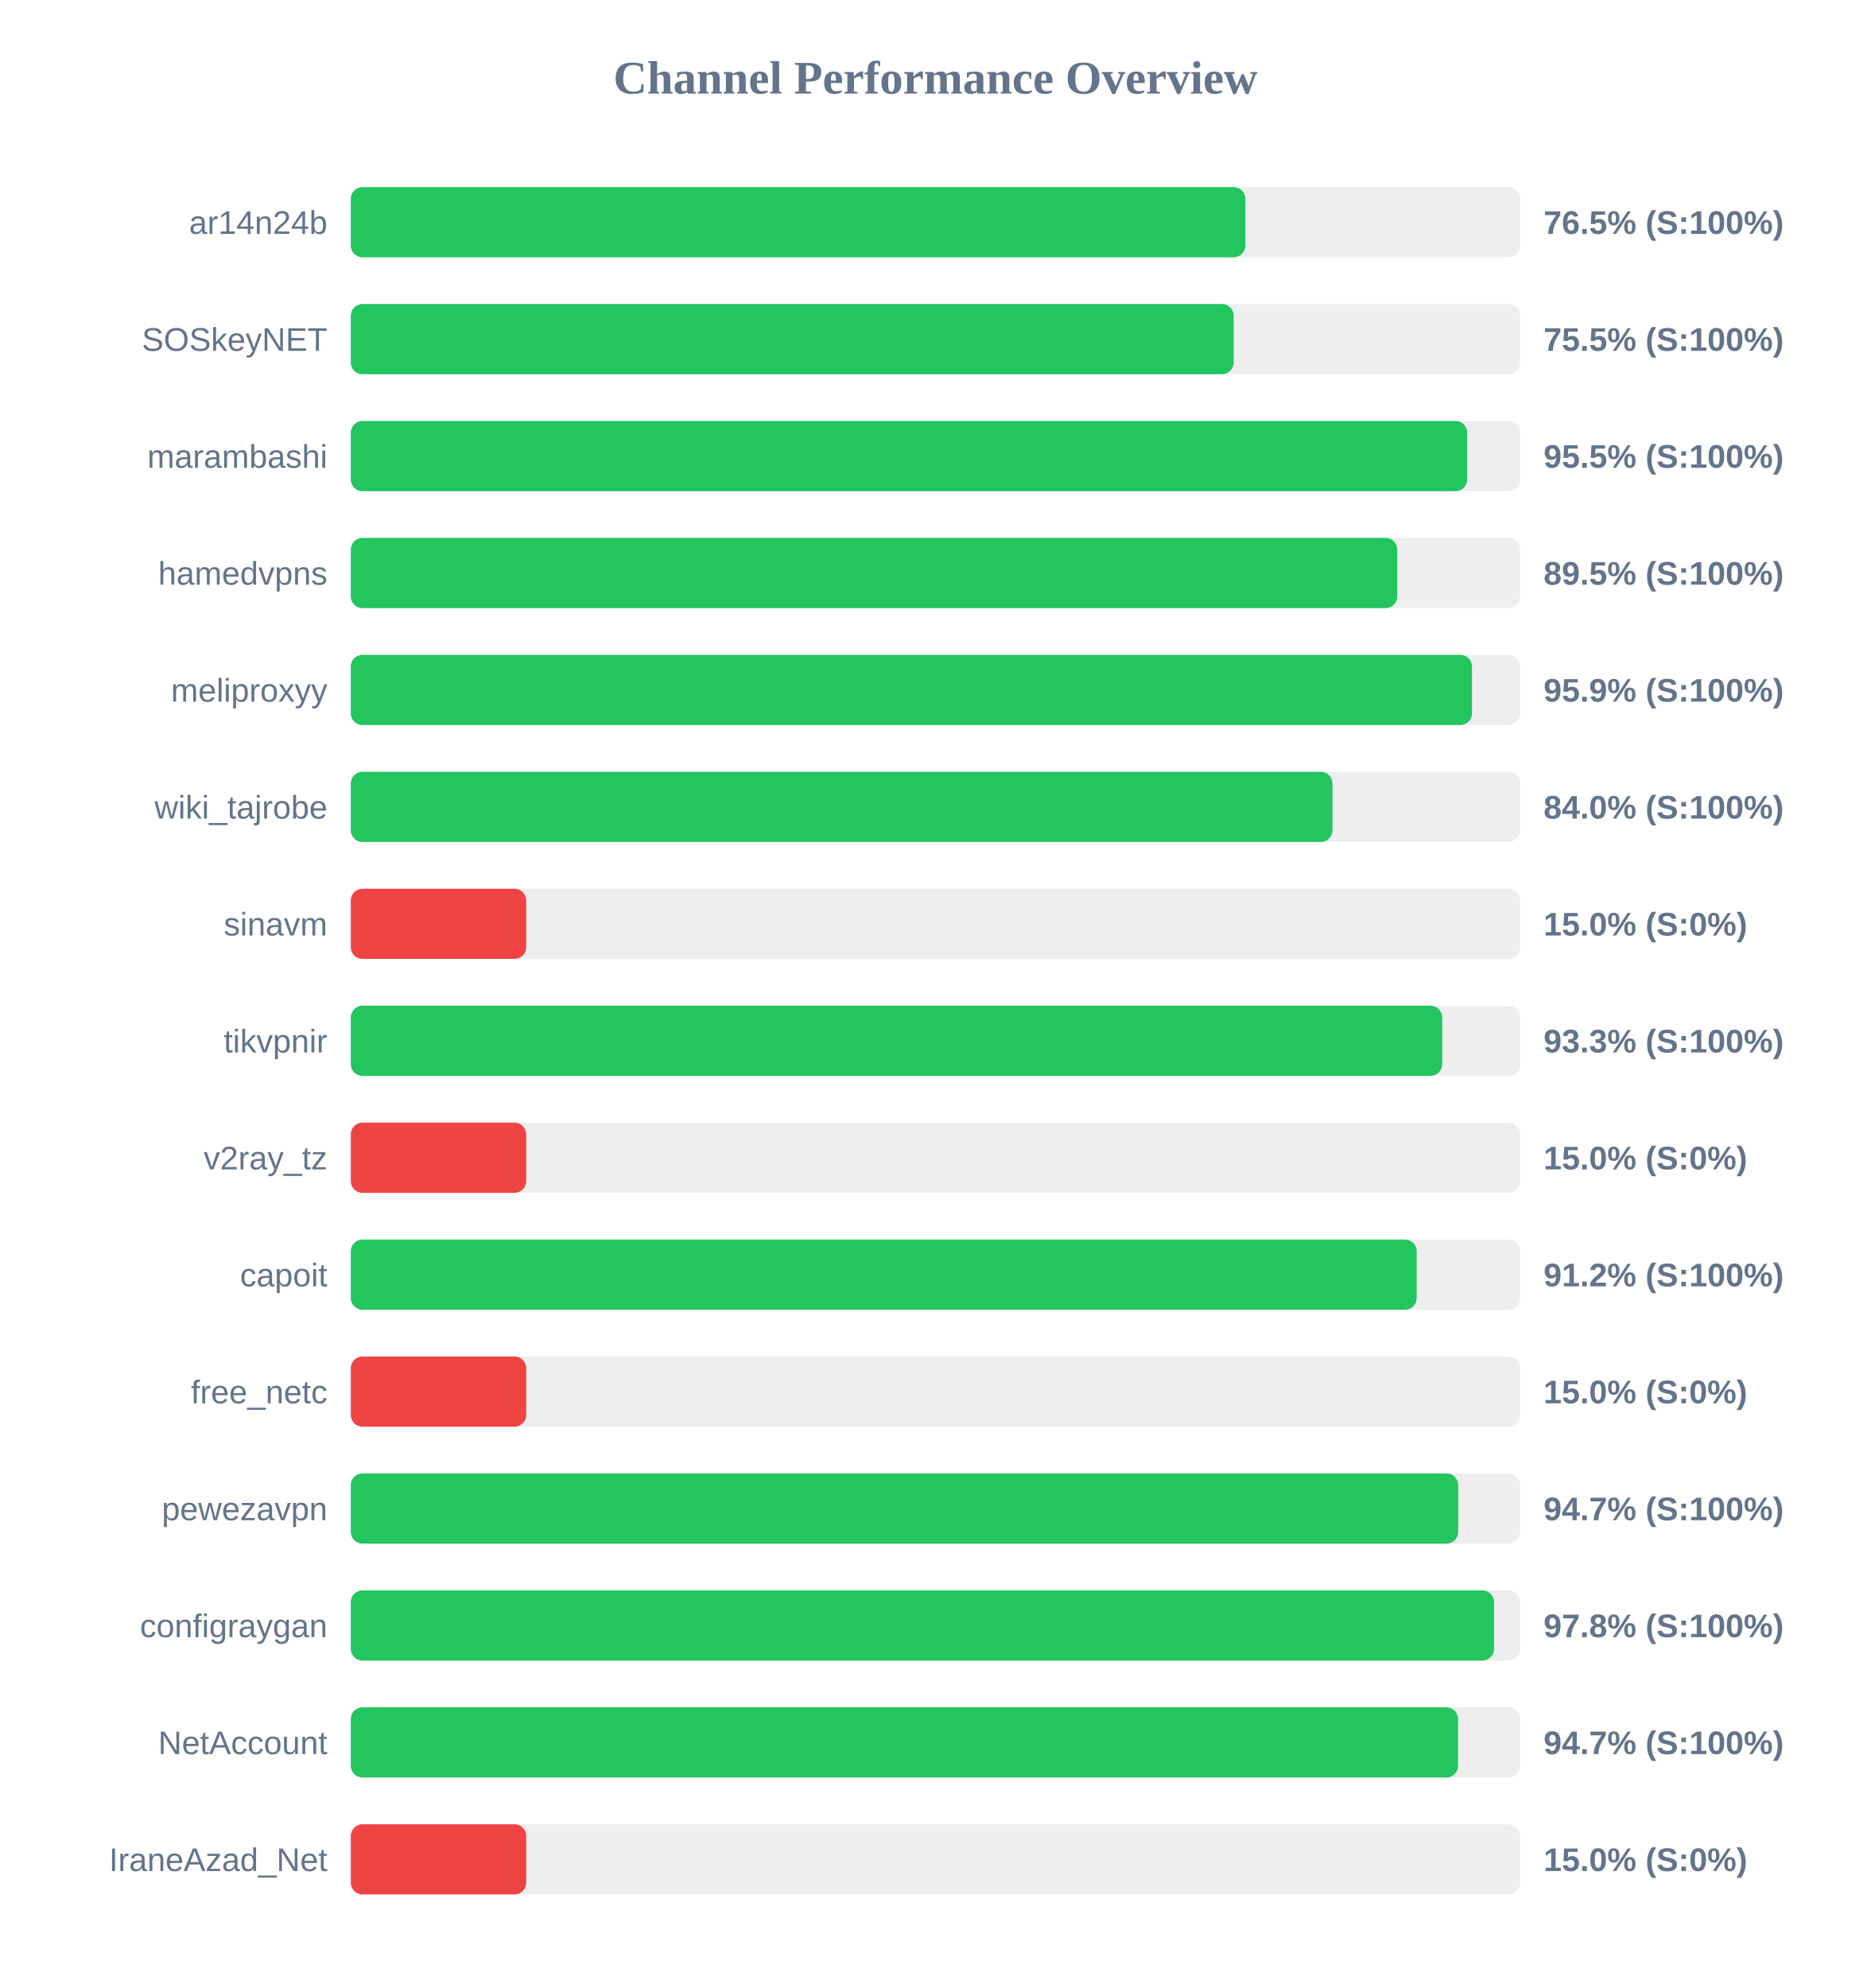
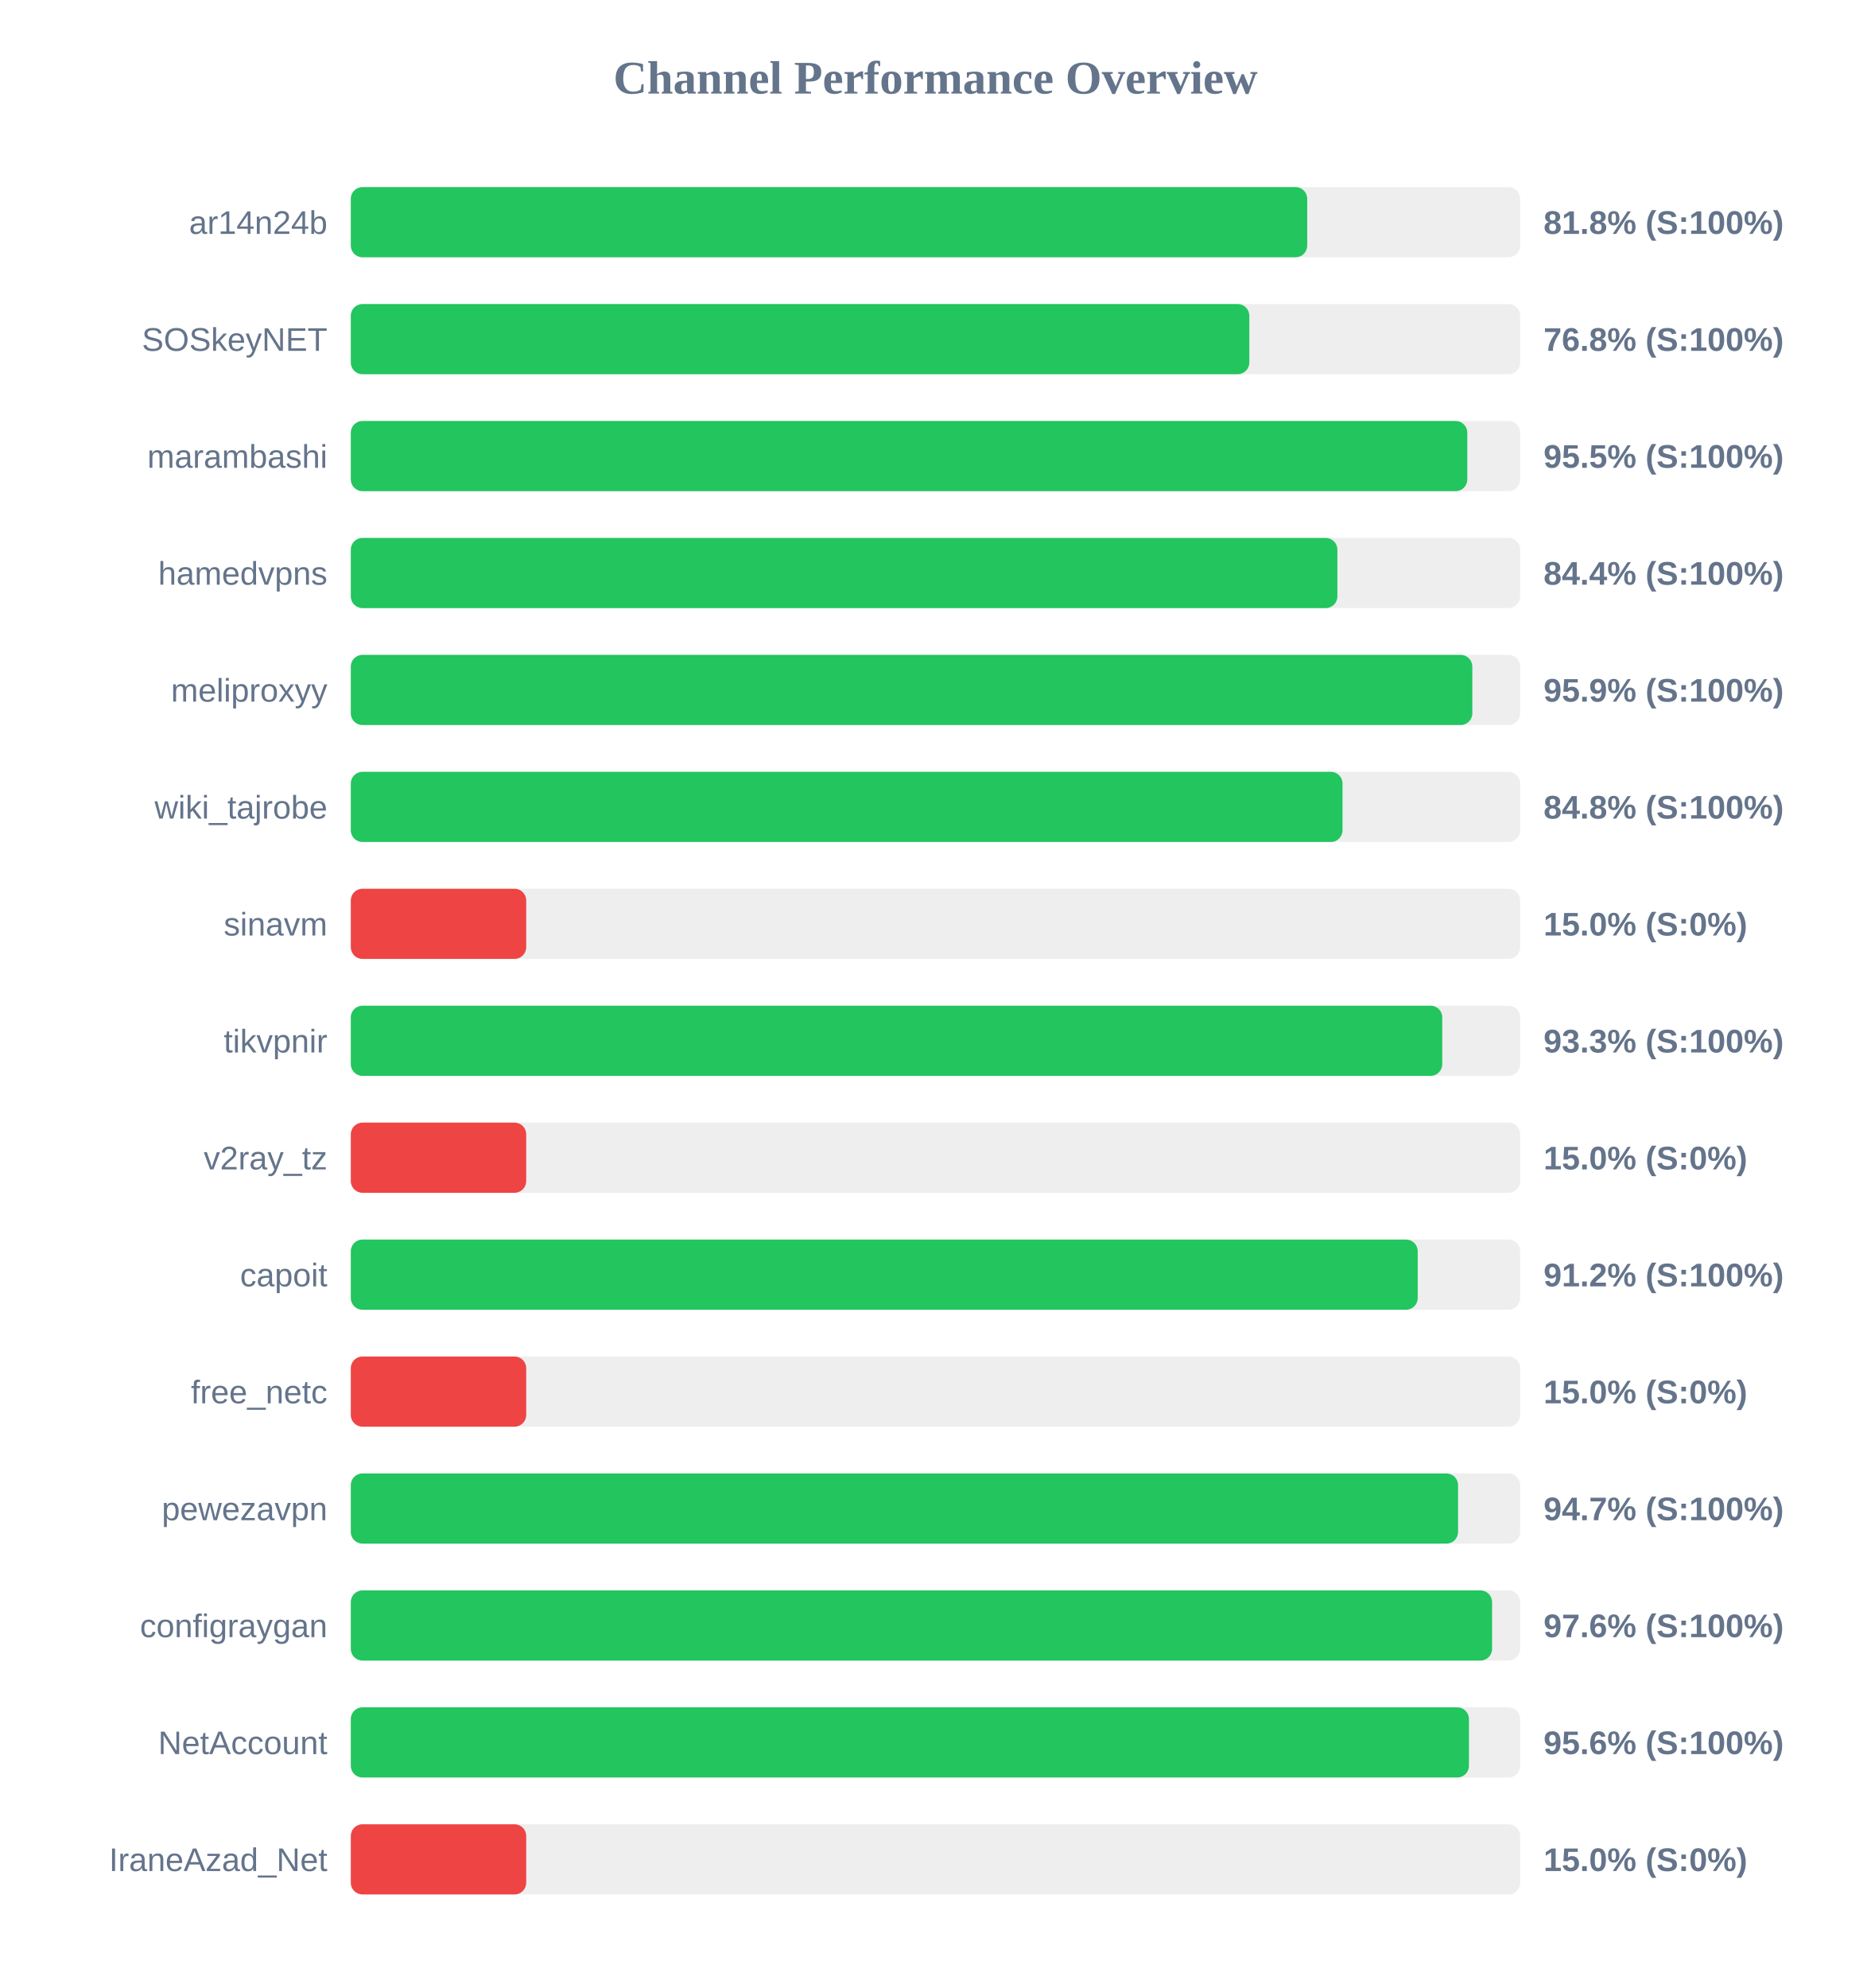
<svg xmlns="http://www.w3.org/2000/svg" width="800" height="850" version="1.1">
  <style>
        .row { font: 14px Arial; fill: #64748b; }
        .score { font: bold 14px Arial; fill: #64748b; }
    </style>
  <text x="400" y="40" text-anchor="middle" font-size="20px" font-weight="bold" fill="#64748b">Channel Performance Overview</text>
  <rect x="150" y="80" width="500" height="30" fill="#eee" rx="5" />
-   <rect x="150" y="80" width="382.5" height="30" fill="#22c55e" rx="5" />
+   <rect x="150" y="80" width="408.95" height="30" fill="#22c55e" rx="5" />
  <text x="140" y="100" text-anchor="end" class="row">ar14n24b</text>
-   <text x="660" y="100" text-anchor="start" class="score">76.5% (S:100%)</text>
+   <text x="660" y="100" text-anchor="start" class="score">81.8% (S:100%)</text>
  <rect x="150" y="130" width="500" height="30" fill="#eee" rx="5" />
-   <rect x="150" y="130" width="377.5" height="30" fill="#22c55e" rx="5" />
+   <rect x="150" y="130" width="384.2" height="30" fill="#22c55e" rx="5" />
  <text x="140" y="150" text-anchor="end" class="row">SOSkeyNET</text>
-   <text x="660" y="150" text-anchor="start" class="score">75.5% (S:100%)</text>
+   <text x="660" y="150" text-anchor="start" class="score">76.8% (S:100%)</text>
  <rect x="150" y="180" width="500" height="30" fill="#eee" rx="5" />
-   <rect x="150" y="180" width="477.35" height="30" fill="#22c55e" rx="5" />
+   <rect x="150" y="180" width="477.4" height="30" fill="#22c55e" rx="5" />
  <text x="140" y="200" text-anchor="end" class="row">marambashi</text>
  <text x="660" y="200" text-anchor="start" class="score">95.5% (S:100%)</text>
  <rect x="150" y="230" width="500" height="30" fill="#eee" rx="5" />
-   <rect x="150" y="230" width="447.45" height="30" fill="#22c55e" rx="5" />
+   <rect x="150" y="230" width="421.85" height="30" fill="#22c55e" rx="5" />
  <text x="140" y="250" text-anchor="end" class="row">hamedvpns</text>
-   <text x="660" y="250" text-anchor="start" class="score">89.5% (S:100%)</text>
+   <text x="660" y="250" text-anchor="start" class="score">84.4% (S:100%)</text>
  <rect x="150" y="280" width="500" height="30" fill="#eee" rx="5" />
-   <rect x="150" y="280" width="479.4" height="30" fill="#22c55e" rx="5" />
+   <rect x="150" y="280" width="479.55" height="30" fill="#22c55e" rx="5" />
  <text x="140" y="300" text-anchor="end" class="row">meliproxyy</text>
  <text x="660" y="300" text-anchor="start" class="score">95.9% (S:100%)</text>
  <rect x="150" y="330" width="500" height="30" fill="#eee" rx="5" />
-   <rect x="150" y="330" width="419.75" height="30" fill="#22c55e" rx="5" />
+   <rect x="150" y="330" width="424.05" height="30" fill="#22c55e" rx="5" />
  <text x="140" y="350" text-anchor="end" class="row">wiki_tajrobe</text>
-   <text x="660" y="350" text-anchor="start" class="score">84.0% (S:100%)</text>
+   <text x="660" y="350" text-anchor="start" class="score">84.8% (S:100%)</text>
  <rect x="150" y="380" width="500" height="30" fill="#eee" rx="5" />
  <rect x="150" y="380" width="75.0" height="30" fill="#ef4444" rx="5" />
  <text x="140" y="400" text-anchor="end" class="row">sinavm</text>
  <text x="660" y="400" text-anchor="start" class="score">15.0% (S:0%)</text>
  <rect x="150" y="430" width="500" height="30" fill="#eee" rx="5" />
-   <rect x="150" y="430" width="466.65" height="30" fill="#22c55e" rx="5" />
+   <rect x="150" y="430" width="466.7" height="30" fill="#22c55e" rx="5" />
  <text x="140" y="450" text-anchor="end" class="row">tikvpnir</text>
  <text x="660" y="450" text-anchor="start" class="score">93.3% (S:100%)</text>
  <rect x="150" y="480" width="500" height="30" fill="#eee" rx="5" />
  <rect x="150" y="480" width="75.0" height="30" fill="#ef4444" rx="5" />
  <text x="140" y="500" text-anchor="end" class="row">v2ray_tz</text>
  <text x="660" y="500" text-anchor="start" class="score">15.0% (S:0%)</text>
  <rect x="150" y="530" width="500" height="30" fill="#eee" rx="5" />
-   <rect x="150" y="530" width="455.75" height="30" fill="#22c55e" rx="5" />
+   <rect x="150" y="530" width="456.2" height="30" fill="#22c55e" rx="5" />
  <text x="140" y="550" text-anchor="end" class="row">capoit</text>
  <text x="660" y="550" text-anchor="start" class="score">91.2% (S:100%)</text>
  <rect x="150" y="580" width="500" height="30" fill="#eee" rx="5" />
  <rect x="150" y="580" width="75.0" height="30" fill="#ef4444" rx="5" />
  <text x="140" y="600" text-anchor="end" class="row">free_netc</text>
  <text x="660" y="600" text-anchor="start" class="score">15.0% (S:0%)</text>
  <rect x="150" y="630" width="500" height="30" fill="#eee" rx="5" />
-   <rect x="150" y="630" width="473.5" height="30" fill="#22c55e" rx="5" />
+   <rect x="150" y="630" width="473.45" height="30" fill="#22c55e" rx="5" />
  <text x="140" y="650" text-anchor="end" class="row">pewezavpn</text>
  <text x="660" y="650" text-anchor="start" class="score">94.7% (S:100%)</text>
  <rect x="150" y="680" width="500" height="30" fill="#eee" rx="5" />
-   <rect x="150" y="680" width="488.85" height="30" fill="#22c55e" rx="5" />
+   <rect x="150" y="680" width="488.0" height="30" fill="#22c55e" rx="5" />
  <text x="140" y="700" text-anchor="end" class="row">configraygan</text>
-   <text x="660" y="700" text-anchor="start" class="score">97.8% (S:100%)</text>
+   <text x="660" y="700" text-anchor="start" class="score">97.6% (S:100%)</text>
  <rect x="150" y="730" width="500" height="30" fill="#eee" rx="5" />
-   <rect x="150" y="730" width="473.45" height="30" fill="#22c55e" rx="5" />
+   <rect x="150" y="730" width="478.1" height="30" fill="#22c55e" rx="5" />
  <text x="140" y="750" text-anchor="end" class="row">NetAccount</text>
-   <text x="660" y="750" text-anchor="start" class="score">94.7% (S:100%)</text>
+   <text x="660" y="750" text-anchor="start" class="score">95.6% (S:100%)</text>
  <rect x="150" y="780" width="500" height="30" fill="#eee" rx="5" />
  <rect x="150" y="780" width="75.0" height="30" fill="#ef4444" rx="5" />
  <text x="140" y="800" text-anchor="end" class="row">IraneAzad_Net</text>
  <text x="660" y="800" text-anchor="start" class="score">15.0% (S:0%)</text>
</svg>
